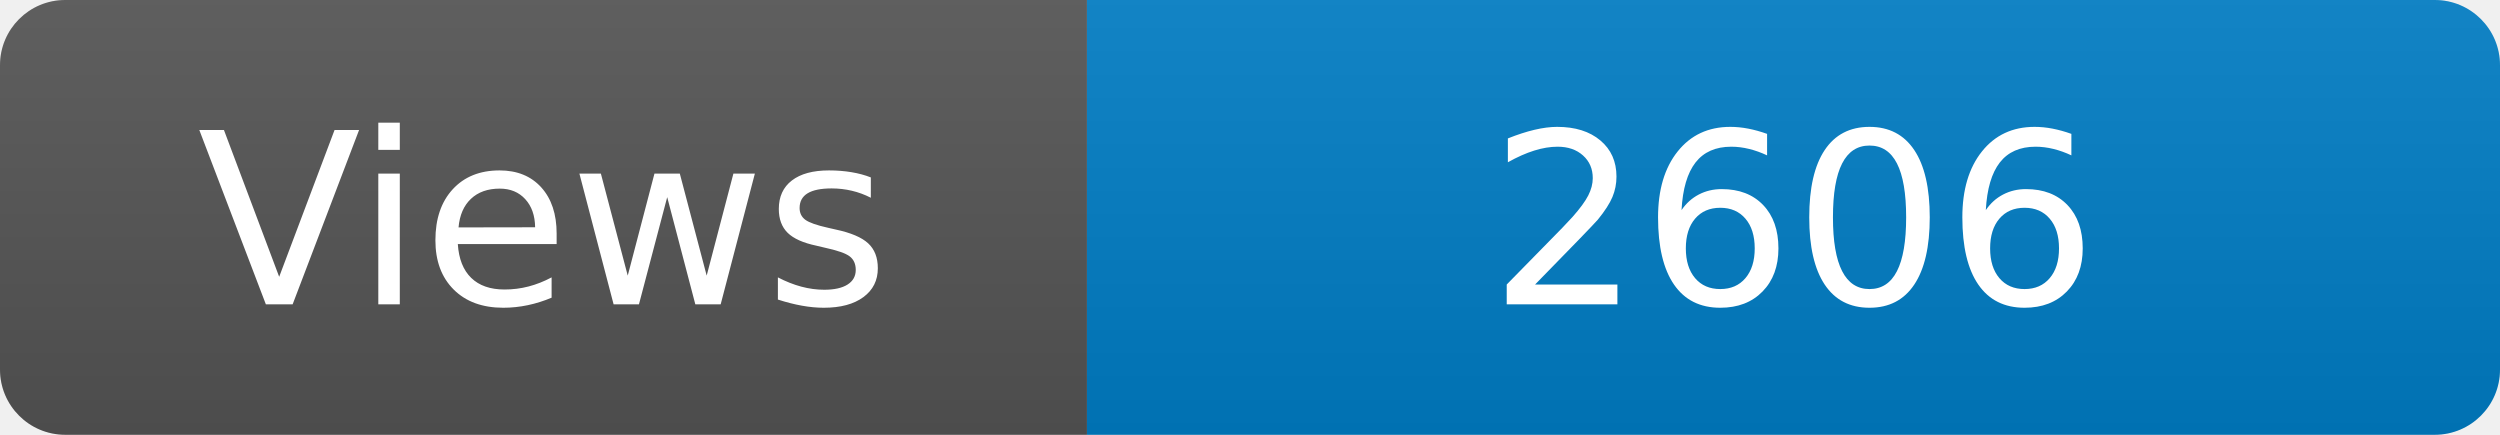
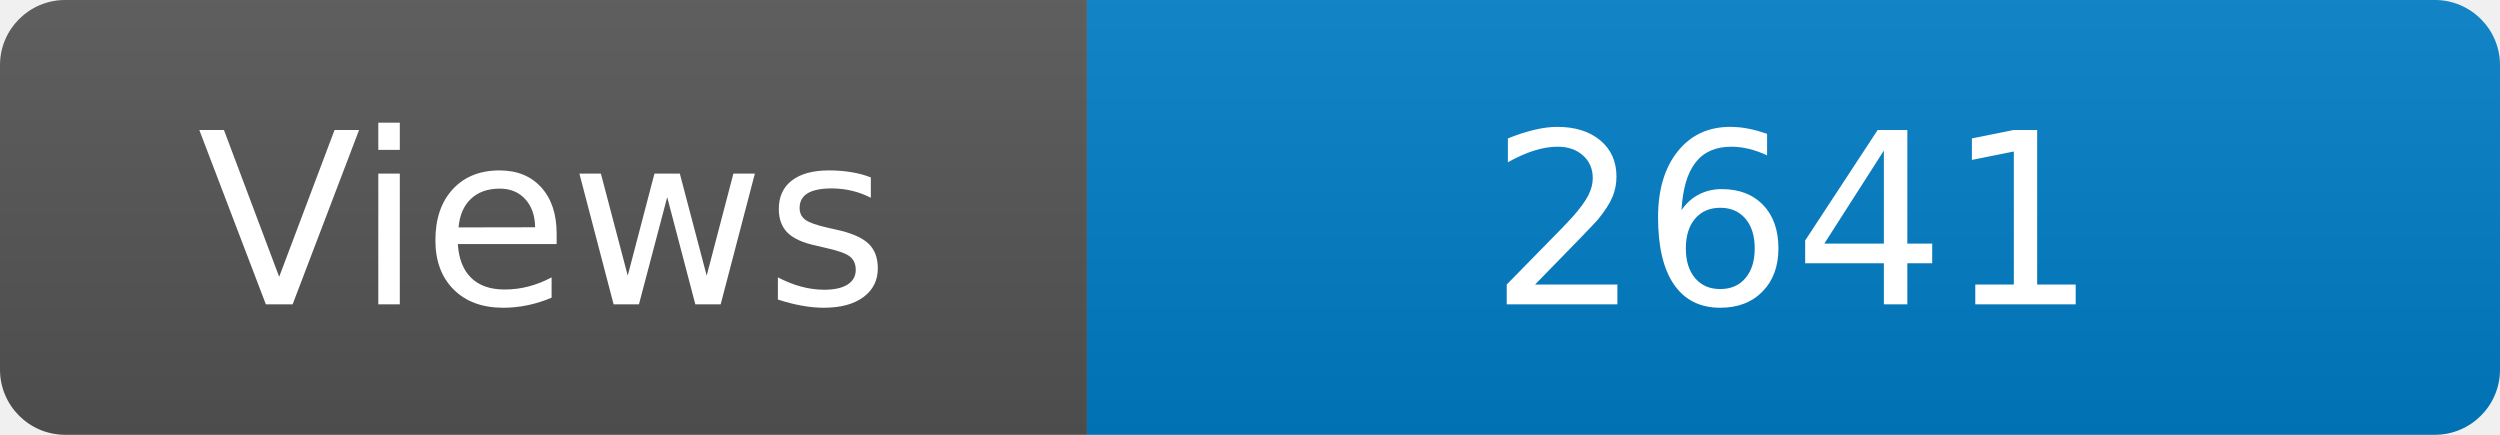
<svg xmlns="http://www.w3.org/2000/svg" width="115" height="20" role="img" aria-label="Maintained?: yes">
  <linearGradient id="s" x2="0" y2="100%">
    <stop offset="0" stop-color="#bbb" stop-opacity=".1" />
    <stop offset="1" stop-opacity=".1" />
  </linearGradient>
  <clipPath id="r">
    <rect width="115" height="20" rx="3" fill="#fff" />
  </clipPath>
  <g clip-path="url(#r)">
    <rect width="50" height="20" fill="#555" />
    <rect x="50" width="160" height="20" fill="#007ec6" />
    <rect width="115" height="20" fill="url(#s)" />
  </g>
  <g fill="#fff" text-anchor="middle" font-family="Verdana,Geneva,DejaVu Sans,sans-serif" font-size="110">
    <text x="250" y="140" transform="scale(.1)" fill="#fff">Views</text>
-     <text x="825" y="140" transform="scale(.1)" fill="#fff">2606</text>
+     <text x="825" y="140" transform="scale(.1)" fill="#fff">2641</text>
  </g>
</svg>
